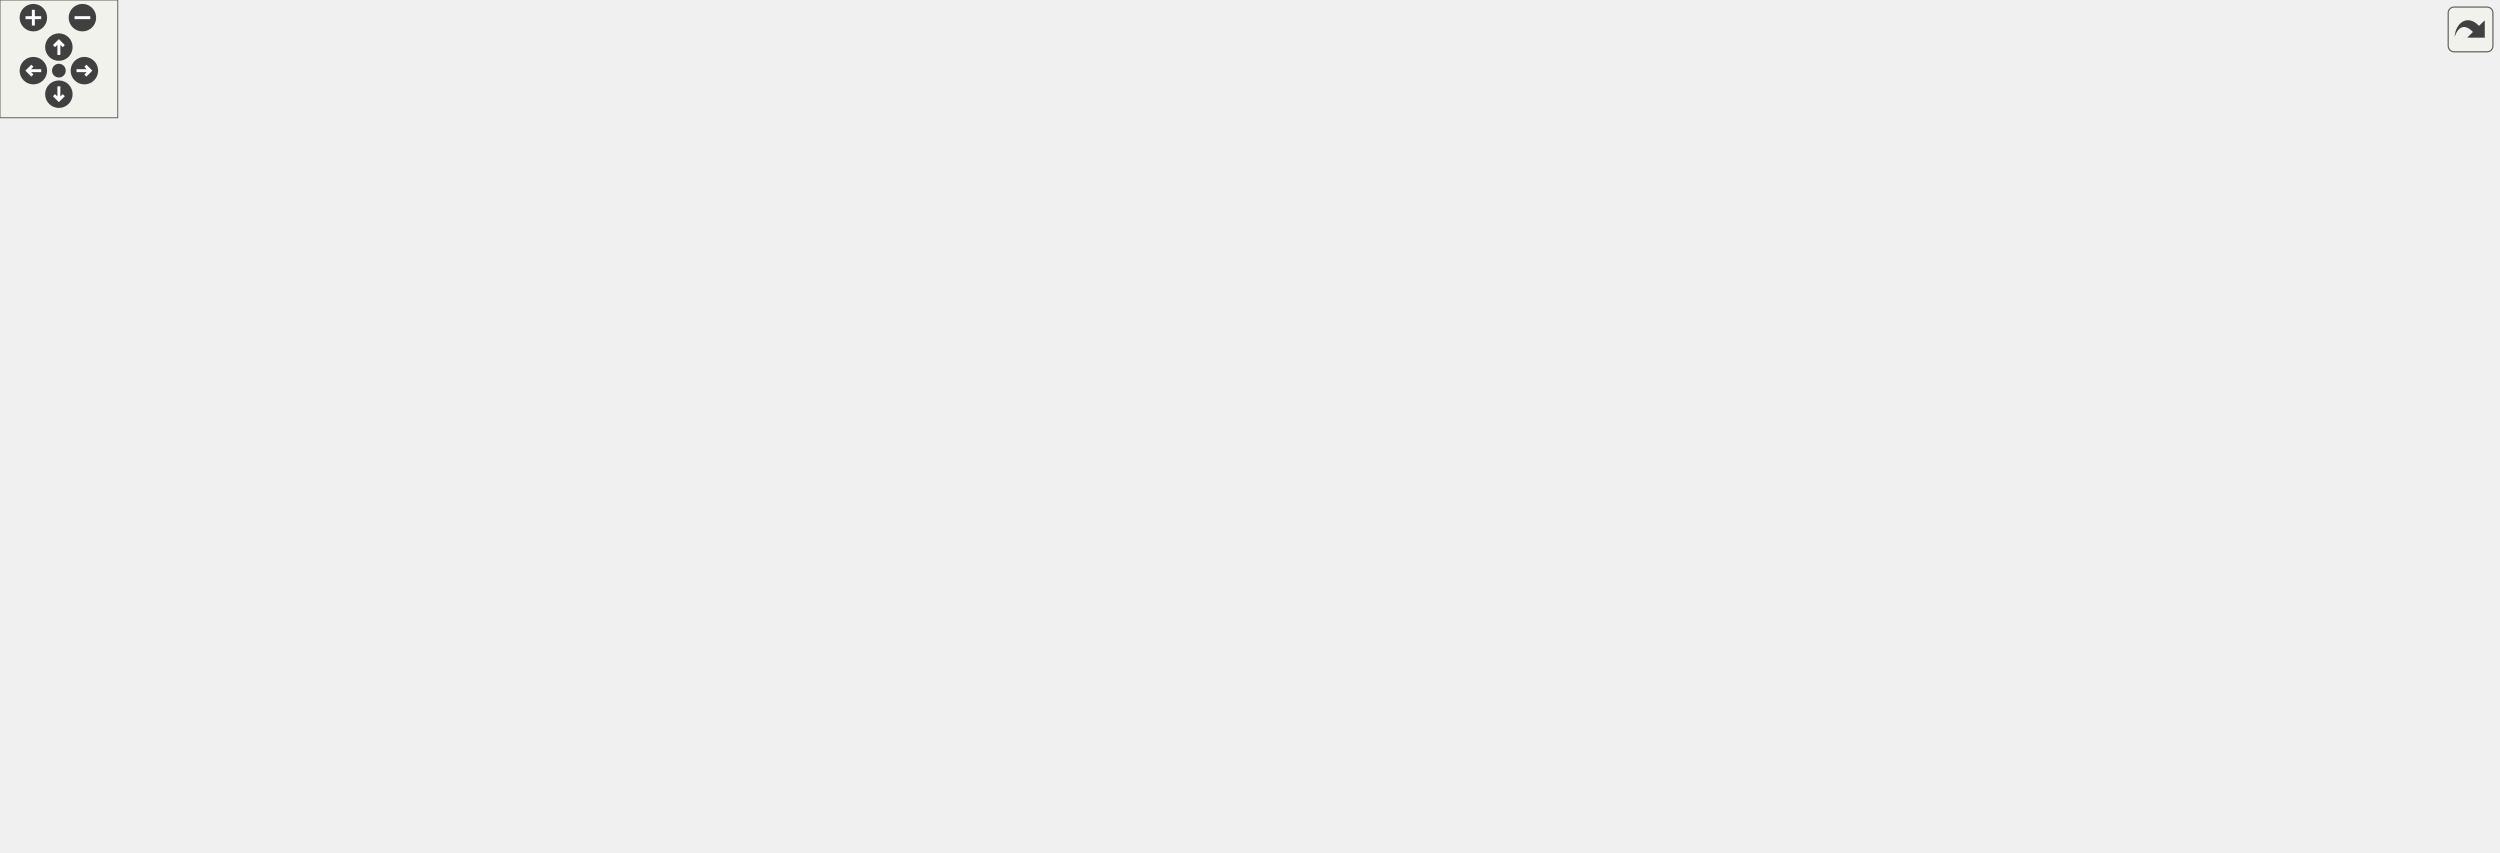
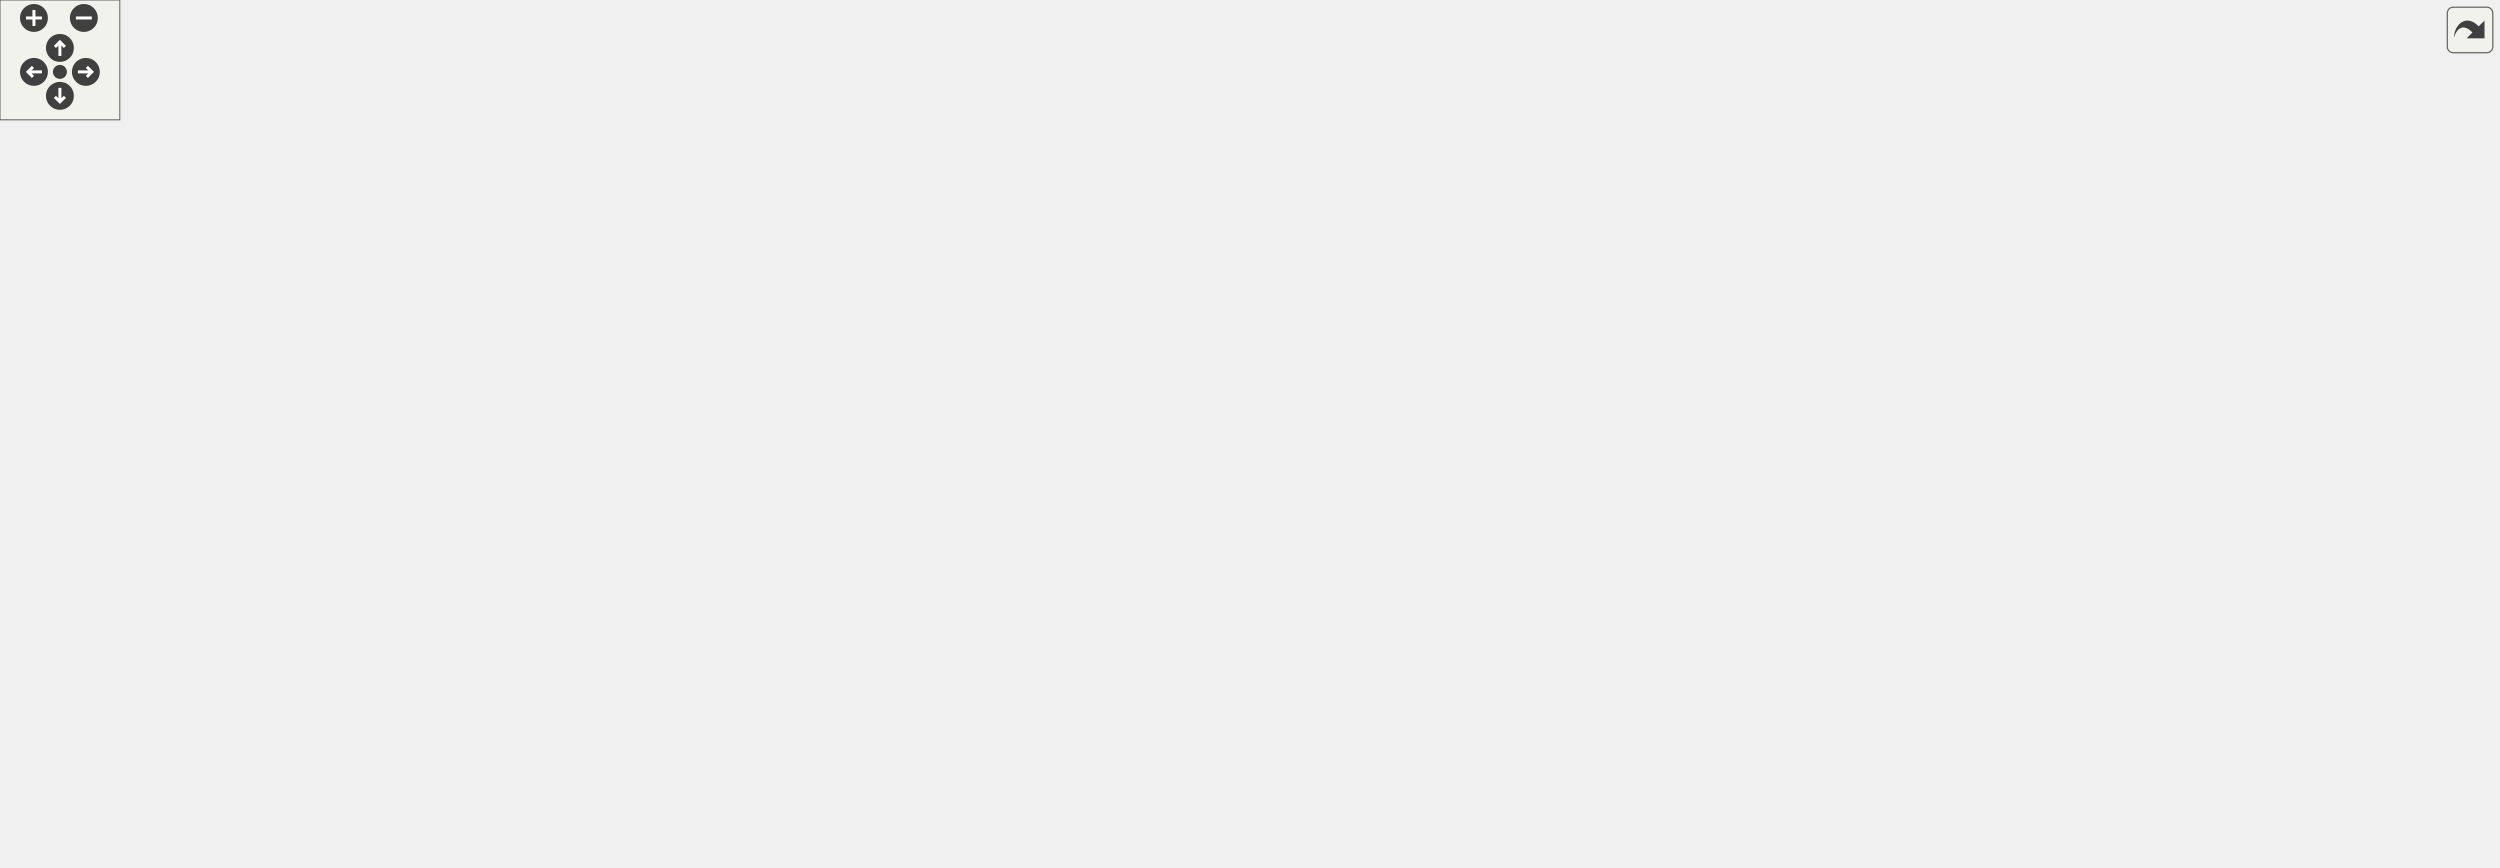
<svg xmlns="http://www.w3.org/2000/svg" xmlns:xlink="http://www.w3.org/1999/xlink" id="main" version="1.1" xml:space="preserve">
  <style type="text/css">
.edge:hover path { stroke: red; }
.edge:hover polygon { stroke: red; fill: red; }
</style>
  <defs>
    <circle id="rim" cx="0" cy="0" r="7" />
    <circle id="rim2" cx="0" cy="0" r="3.5" />
    <g id="zoomPlus">
      <use xlink:href="#rim" fill="#404040">
        <set attributeName="fill" to="#808080" begin="zoomplus.mouseover" end="zoomplus.mouseout" />
      </use>
      <path d="M-4,0h8M0,-4v8" fill="none" stroke="white" stroke-width="1.5" pointer-events="none" />
    </g>
    <g id="zoomMin">
      <use xlink:href="#rim" fill="#404040">
        <set attributeName="fill" to="#808080" begin="zoomminus.mouseover" end="zoomminus.mouseout" />
      </use>
      <path d="M-4,0h8" fill="none" stroke="white" stroke-width="1.5" pointer-events="none" />
    </g>
    <g id="dirArrow">
      <path fill="none" stroke="white" stroke-width="1.5" d="M0,-3.0v7 M-2.5,-0.5L0,-3.0L2.5,-0.5" />
    </g>
    <g id="resetDef">
      <use xlink:href="#rim2" fill="#404040">
        <set attributeName="fill" to="#808080" begin="reset.mouseover" end="reset.mouseout" />
      </use>
    </g>
  </defs>
  <svg id="graph" class="graph">
    <g id="viewport">
      <g id="node1" class="node">
        <g id="a_node1">
          <a xlink:title="Calculates the actual normalized fill amount for the image.">
-             <polygon fill="#bfbfbf" stroke="black" points="1150,-172 1150,-202 1273,-202 1273,-172 1150,-172" />
-             <text text-anchor="start" x="1158" y="-190" font-family="Helvetica,sans-Serif" font-size="10.00">UIController.CalculateFill</text>
-             <text text-anchor="middle" x="1211.5" y="-179" font-family="Helvetica,sans-Serif" font-size="10.00">Amount</text>
+             <polygon fill="#bfbfbf" stroke="black" points="1128,-177 1128,-207 1251,-207 1251,-177 1128,-177" />
+             <text text-anchor="start" x="1136" y="-195" font-family="Helvetica,sans-Serif" font-size="10.00">UIController.CalculateFill</text>
+             <text text-anchor="middle" x="1189.5" y="-184" font-family="Helvetica,sans-Serif" font-size="10.00">Amount</text>
          </a>
        </g>
      </g>
      <g id="node2" class="node">
        <g id="a_node2">
          <a xlink:href="class_structure_u_i_controller.html#a440b6978d77790330878b47582fe43dc" target="_top" xlink:title="Updates the current HP of the entity.">
-             <polygon fill="none" stroke="black" points="974,-311 974,-341 1114,-341 1114,-311 974,-311" />
-             <text text-anchor="start" x="982" y="-329" font-family="Helvetica,sans-Serif" font-size="10.00">StructureUIController.Update</text>
-             <text text-anchor="middle" x="1044" y="-318" font-family="Helvetica,sans-Serif" font-size="10.00">CurrentHP</text>
+             <polygon fill="none" stroke="black" points="952,-311 952,-341 1092,-341 1092,-311 952,-311" />
+             <text text-anchor="start" x="960" y="-329" font-family="Helvetica,sans-Serif" font-size="10.00">StructureUIController.Update</text>
+             <text text-anchor="middle" x="1022" y="-318" font-family="Helvetica,sans-Serif" font-size="10.00">CurrentHP</text>
          </a>
        </g>
      </g>
      <g id="edge1" class="edge">
-         <path fill="none" stroke="midnightblue" d="M1193.95,-210.3C1176.3,-233.84 1146.45,-270.06 1114,-294 1105.07,-300.58 1094.58,-306.29 1084.5,-310.99" />
-         <polygon fill="midnightblue" stroke="midnightblue" points="1196.77,-212.38 1199.89,-202.25 1191.14,-208.22 1196.77,-212.38" />
+         <path fill="none" stroke="midnightblue" d="M1171.8,-215.4C1154.18,-238.68 1124.51,-274.15 1092,-297 1084.35,-302.38 1075.54,-307.03 1066.83,-310.93" />
+         <polygon fill="midnightblue" stroke="midnightblue" points="1174.8,-217.24 1177.95,-207.12 1169.17,-213.06 1174.8,-217.24" />
      </g>
      <g id="node5" class="node">
        <g id="a_node5">
          <a xlink:href="class_minion_u_i_controller.html#a9042cfa3430e60cf37cf0e0797692742" target="_top" xlink:title="Updates the current HP of the entity.">
-             <polygon fill="none" stroke="black" points="979.5,-254 979.5,-284 1108.5,-284 1108.5,-254 979.5,-254" />
-             <text text-anchor="start" x="987.5" y="-272" font-family="Helvetica,sans-Serif" font-size="10.00">MinionUIController.Update</text>
-             <text text-anchor="middle" x="1044" y="-261" font-family="Helvetica,sans-Serif" font-size="10.00">CurrentHP</text>
+             <polygon fill="none" stroke="black" points="957.5,-257 957.5,-287 1086.5,-287 1086.5,-257 957.5,-257" />
+             <text text-anchor="start" x="965.5" y="-275" font-family="Helvetica,sans-Serif" font-size="10.00">MinionUIController.Update</text>
+             <text text-anchor="middle" x="1022" y="-264" font-family="Helvetica,sans-Serif" font-size="10.00">CurrentHP</text>
          </a>
        </g>
      </g>
      <g id="edge4" class="edge">
-         <path fill="none" stroke="midnightblue" d="M1173.03,-206.9C1155.24,-216.22 1133.62,-227.37 1114,-237 1102.38,-242.7 1089.55,-248.73 1078.13,-253.99" />
-         <polygon fill="midnightblue" stroke="midnightblue" points="1174.73,-209.96 1181.95,-202.21 1171.47,-203.76 1174.73,-209.96" />
+         <path fill="none" stroke="midnightblue" d="M1151.52,-211.91C1133.68,-221.32 1111.88,-232.54 1092,-242 1081.38,-247.05 1069.7,-252.26 1059.02,-256.89" />
+         <polygon fill="midnightblue" stroke="midnightblue" points="1153.27,-214.94 1160.46,-207.17 1149.99,-208.76 1153.27,-214.94" />
      </g>
      <g id="node7" class="node">
        <g id="a_node7">
          <a xlink:href="class_player_u_i_controller.html#aca577b724c1f3f2ed54ad1165a7842c2" target="_top" xlink:title="Sets the current HP value to the Image.">
-             <polygon fill="none" stroke="black" points="980,-197 980,-227 1108,-227 1108,-197 980,-197" />
-             <text text-anchor="start" x="988" y="-215" font-family="Helvetica,sans-Serif" font-size="10.00">PlayerUIController.Update</text>
-             <text text-anchor="middle" x="1044" y="-204" font-family="Helvetica,sans-Serif" font-size="10.00">CurrentHP</text>
+             <polygon fill="none" stroke="black" points="958,-202 958,-232 1086,-232 1086,-202 958,-202" />
+             <text text-anchor="start" x="966" y="-220" font-family="Helvetica,sans-Serif" font-size="10.00">PlayerUIController.Update</text>
+             <text text-anchor="middle" x="1022" y="-209" font-family="Helvetica,sans-Serif" font-size="10.00">CurrentHP</text>
          </a>
        </g>
      </g>
      <g id="edge6" class="edge">
-         <path fill="none" stroke="midnightblue" d="M1139.83,-197.67C1129.31,-199.26 1118.53,-200.89 1108.18,-202.46" />
-         <polygon fill="midnightblue" stroke="midnightblue" points="1140.45,-201.12 1149.81,-196.17 1139.4,-194.2 1140.45,-201.12" />
-       </g>
-       <g id="node14" class="node">
-         <g id="a_node14">
+         <path fill="none" stroke="midnightblue" d="M1117.83,-202.67C1107.31,-204.26 1096.53,-205.89 1086.18,-207.46" />
+         <polygon fill="midnightblue" stroke="midnightblue" points="1118.45,-206.12 1127.81,-201.17 1117.4,-199.2 1118.45,-206.12" />
+       </g>
+       <g id="node13" class="node">
+         <g id="a_node13">
          <a xlink:href="class_player_u_i_controller.html#adadd54ec10a1236aa7c08022d27fa068" target="_top" xlink:title="Sets the current level and xp to the Image.">
-             <polygon fill="none" stroke="black" points="980,-148 980,-178 1108,-178 1108,-148 980,-148" />
-             <text text-anchor="start" x="988" y="-166" font-family="Helvetica,sans-Serif" font-size="10.00">PlayerUIController.Update</text>
-             <text text-anchor="middle" x="1044" y="-155" font-family="Helvetica,sans-Serif" font-size="10.00">CurrentLevel</text>
-           </a>
-         </g>
-       </g>
-       <g id="edge14" class="edge">
-         <path fill="none" stroke="midnightblue" d="M1139.83,-176.75C1129.31,-175.23 1118.53,-173.66 1108.18,-172.16" />
-         <polygon fill="midnightblue" stroke="midnightblue" points="1139.41,-180.23 1149.81,-178.2 1140.42,-173.3 1139.41,-180.23" />
-       </g>
-       <g id="node24" class="node">
-         <g id="a_node24">
+             <polygon fill="none" stroke="black" points="958,-104 958,-134 1086,-134 1086,-104 958,-104" />
+             <text text-anchor="start" x="966" y="-122" font-family="Helvetica,sans-Serif" font-size="10.00">PlayerUIController.Update</text>
+             <text text-anchor="middle" x="1022" y="-111" font-family="Helvetica,sans-Serif" font-size="10.00">CurrentLevel</text>
+           </a>
+         </g>
+       </g>
+       <g id="edge12" class="edge">
+         <path fill="none" stroke="midnightblue" d="M1151.3,-172.26C1133.57,-163.17 1111.92,-152.53 1092,-144 1084.04,-140.59 1075.43,-137.23 1067.1,-134.13" />
+         <polygon fill="midnightblue" stroke="midnightblue" points="1149.7,-175.37 1160.19,-176.85 1152.91,-169.15 1149.7,-175.37" />
+       </g>
+       <g id="node23" class="node">
+         <g id="a_node23">
          <a xlink:href="class_player_u_i_controller.html#ac7bf7455ce00b144f6a1678e524819b2" target="_top" xlink:title="Sets the current MP value to the Image.">
-             <polygon fill="none" stroke="black" points="980,-38 980,-68 1108,-68 1108,-38 980,-38" />
-             <text text-anchor="start" x="988" y="-56" font-family="Helvetica,sans-Serif" font-size="10.00">PlayerUIController.Update</text>
-             <text text-anchor="middle" x="1044" y="-45" font-family="Helvetica,sans-Serif" font-size="10.00">CurrentMana</text>
-           </a>
-         </g>
-       </g>
-       <g id="edge25" class="edge">
-         <path fill="none" stroke="midnightblue" d="M1192.79,-164.12C1174.78,-141.99 1145.17,-108.59 1114,-86 1104.54,-79.14 1093.43,-73.1 1082.92,-68.12" />
-         <polygon fill="midnightblue" stroke="midnightblue" points="1190.12,-166.38 1199.1,-172 1195.58,-162.01 1190.12,-166.38" />
-       </g>
-       <g id="node27" class="node">
-         <g id="a_node27">
+             <polygon fill="none" stroke="black" points="958,-44 958,-74 1086,-74 1086,-44 958,-44" />
+             <text text-anchor="start" x="966" y="-62" font-family="Helvetica,sans-Serif" font-size="10.00">PlayerUIController.Update</text>
+             <text text-anchor="middle" x="1022" y="-51" font-family="Helvetica,sans-Serif" font-size="10.00">CurrentMana</text>
+           </a>
+         </g>
+       </g>
+       <g id="edge23" class="edge">
+         <path fill="none" stroke="midnightblue" d="M1169.69,-168.99C1151.42,-147.67 1122.12,-116.02 1092,-94 1081.59,-86.39 1069.28,-79.57 1057.97,-74.01" />
+         <polygon fill="midnightblue" stroke="midnightblue" points="1167.23,-171.5 1176.35,-176.89 1172.58,-166.99 1167.23,-171.5" />
+       </g>
+       <g id="node26" class="node">
+         <g id="a_node26">
          <a xlink:href="class_player_u_i_controller.html#aacc9f1b78d9e1adab16f8fc2ec246dfb" target="_top" xlink:title=" ">
-             <polygon fill="none" stroke="black" points="980,-95 980,-125 1108,-125 1108,-95 980,-95" />
-             <text text-anchor="start" x="988" y="-113" font-family="Helvetica,sans-Serif" font-size="10.00">PlayerUIController.Update</text>
-             <text text-anchor="middle" x="1044" y="-102" font-family="Helvetica,sans-Serif" font-size="10.00">MaxHP</text>
-           </a>
-         </g>
-       </g>
-       <g id="edge29" class="edge">
-         <path fill="none" stroke="midnightblue" d="M1171.83,-167.06C1154.3,-158.21 1133.23,-147.81 1114,-139 1103.72,-134.29 1092.46,-129.43 1082.07,-125.07" />
-         <polygon fill="midnightblue" stroke="midnightblue" points="1170.67,-170.4 1181.17,-171.8 1173.84,-164.16 1170.67,-170.4" />
+             <polygon fill="none" stroke="black" points="958,-153 958,-183 1086,-183 1086,-153 958,-153" />
+             <text text-anchor="start" x="966" y="-171" font-family="Helvetica,sans-Serif" font-size="10.00">PlayerUIController.Update</text>
+             <text text-anchor="middle" x="1022" y="-160" font-family="Helvetica,sans-Serif" font-size="10.00">MaxHP</text>
+           </a>
+         </g>
+       </g>
+       <g id="edge27" class="edge">
+         <path fill="none" stroke="midnightblue" d="M1117.83,-181.75C1107.31,-180.23 1096.53,-178.66 1086.18,-177.16" />
+         <polygon fill="midnightblue" stroke="midnightblue" points="1117.41,-185.23 1127.81,-183.2 1118.42,-178.3 1117.41,-185.23" />
      </g>
      <g id="node3" class="node">
        <g id="a_node3">
          <a xlink:href="class_nexus_stats.html#ae804a5fa576e7252285f85ff03aa0615" target="_top" xlink:title=" ">
-             <polygon fill="none" stroke="black" points="791.5,-354.5 791.5,-373.5 937.5,-373.5 937.5,-354.5 791.5,-354.5" />
-             <text text-anchor="middle" x="864.5" y="-361.5" font-family="Helvetica,sans-Serif" font-size="10.00">NexusStats.DealDamageRPC</text>
+             <polygon fill="none" stroke="black" points="769.5,-354.5 769.5,-373.5 915.5,-373.5 915.5,-354.5 769.5,-354.5" />
+             <text text-anchor="middle" x="842.5" y="-361.5" font-family="Helvetica,sans-Serif" font-size="10.00">NexusStats.DealDamageRPC</text>
          </a>
        </g>
      </g>
      <g id="edge2" class="edge">
-         <path fill="none" stroke="midnightblue" d="M963.94,-342.93C945.39,-346.9 926.27,-350.99 909.88,-354.5" />
-         <polygon fill="midnightblue" stroke="midnightblue" points="964.82,-346.32 973.87,-340.8 963.35,-339.47 964.82,-346.32" />
+         <path fill="none" stroke="midnightblue" d="M941.94,-342.93C923.39,-346.9 904.27,-350.99 887.88,-354.5" />
+         <polygon fill="midnightblue" stroke="midnightblue" points="942.82,-346.32 951.87,-340.8 941.35,-339.47 942.82,-346.32" />
      </g>
      <g id="node4" class="node">
        <g id="a_node4">
          <a xlink:href="class_turret_stats.html#a503110135edcf63f735168caec63debd" target="_top" xlink:title=" ">
-             <polygon fill="none" stroke="black" points="793,-316.5 793,-335.5 936,-335.5 936,-316.5 793,-316.5" />
-             <text text-anchor="middle" x="864.5" y="-323.5" font-family="Helvetica,sans-Serif" font-size="10.00">TurretStats.DealDamageRPC</text>
+             <polygon fill="none" stroke="black" points="771,-316.5 771,-335.5 914,-335.5 914,-316.5 771,-316.5" />
+             <text text-anchor="middle" x="842.5" y="-323.5" font-family="Helvetica,sans-Serif" font-size="10.00">TurretStats.DealDamageRPC</text>
          </a>
        </g>
      </g>
      <g id="edge3" class="edge">
-         <path fill="none" stroke="midnightblue" d="M963.63,-326C954.49,-326 945.21,-326 936.2,-326" />
-         <polygon fill="midnightblue" stroke="midnightblue" points="963.87,-329.5 973.87,-326 963.87,-322.5 963.87,-329.5" />
+         <path fill="none" stroke="midnightblue" d="M941.63,-326C932.49,-326 923.21,-326 914.2,-326" />
+         <polygon fill="midnightblue" stroke="midnightblue" points="941.87,-329.5 951.87,-326 941.87,-322.5 941.87,-329.5" />
      </g>
      <g id="node6" class="node">
        <g id="a_node6">
          <a xlink:href="class_minion_stats.html#ad1a8cab09c44cd06629a2dbe924c83ff" target="_top" xlink:title=" ">
-             <polygon fill="none" stroke="black" points="791,-278.5 791,-297.5 938,-297.5 938,-278.5 791,-278.5" />
-             <text text-anchor="middle" x="864.5" y="-285.5" font-family="Helvetica,sans-Serif" font-size="10.00">MinionStats.DealDamageRPC</text>
+             <polygon fill="none" stroke="black" points="769,-278.5 769,-297.5 916,-297.5 916,-278.5 769,-278.5" />
+             <text text-anchor="middle" x="842.5" y="-285.5" font-family="Helvetica,sans-Serif" font-size="10.00">MinionStats.DealDamageRPC</text>
          </a>
        </g>
      </g>
      <g id="edge5" class="edge">
-         <path fill="none" stroke="midnightblue" d="M969.29,-276.89C959.04,-277.99 948.53,-279.11 938.3,-280.21" />
-         <polygon fill="midnightblue" stroke="midnightblue" points="969.85,-280.35 979.42,-275.81 969.1,-273.39 969.85,-280.35" />
+         <path fill="none" stroke="midnightblue" d="M947.29,-278.64C937.04,-279.57 926.53,-280.52 916.3,-281.44" />
+         <polygon fill="midnightblue" stroke="midnightblue" points="947.77,-282.11 957.42,-277.73 947.15,-275.14 947.77,-282.11" />
      </g>
      <g id="node8" class="node">
        <g id="a_node8">
          <a xlink:href="class_player_stats.html#a6542a649dfb0cccc9fe329c83024e3ed" target="_top" xlink:title=" ">
-             <polygon fill="none" stroke="black" points="281,-221.5 281,-240.5 427,-240.5 427,-221.5 281,-221.5" />
-             <text text-anchor="middle" x="354" y="-228.5" font-family="Helvetica,sans-Serif" font-size="10.00">PlayerStats.DealDamageRPC</text>
+             <polygon fill="none" stroke="black" points="769.5,-240.5 769.5,-259.5 915.5,-259.5 915.5,-240.5 769.5,-240.5" />
+             <text text-anchor="middle" x="842.5" y="-247.5" font-family="Helvetica,sans-Serif" font-size="10.00">PlayerStats.DealDamageRPC</text>
          </a>
        </g>
      </g>
      <g id="edge7" class="edge">
-         <path fill="none" stroke="midnightblue" d="M969.84,-226.97C959.2,-228.64 948.35,-230.07 938,-231 754.78,-247.44 537.86,-240.54 427.44,-235.15" />
-         <polygon fill="midnightblue" stroke="midnightblue" points="970.65,-230.38 979.95,-225.3 969.52,-223.47 970.65,-230.38" />
+         <path fill="none" stroke="midnightblue" d="M948.07,-230.56C930.15,-233.89 911.34,-237.39 894.69,-240.48" />
+         <polygon fill="midnightblue" stroke="midnightblue" points="948.73,-234 957.92,-228.73 947.45,-227.11 948.73,-234" />
      </g>
      <g id="node9" class="node">
        <g id="a_node9">
          <a xlink:href="class_player_stats.html#a07cb6a60391d769fea03f1bc3b6927c6" target="_top" xlink:title=" ">
-             <polygon fill="none" stroke="black" points="809.5,-202.5 809.5,-221.5 919.5,-221.5 919.5,-202.5 809.5,-202.5" />
-             <text text-anchor="middle" x="864.5" y="-209.5" font-family="Helvetica,sans-Serif" font-size="10.00">PlayerStats.HealRPC</text>
+             <polygon fill="none" stroke="black" points="787.5,-202.5 787.5,-221.5 897.5,-221.5 897.5,-202.5 787.5,-202.5" />
+             <text text-anchor="middle" x="842.5" y="-209.5" font-family="Helvetica,sans-Serif" font-size="10.00">PlayerStats.HealRPC</text>
          </a>
        </g>
      </g>
      <g id="edge8" class="edge">
-         <path fill="none" stroke="midnightblue" d="M969.61,-212C952.85,-212 935.33,-212 919.56,-212" />
-         <polygon fill="midnightblue" stroke="midnightblue" points="969.92,-215.5 979.92,-212 969.92,-208.5 969.92,-215.5" />
-       </g>
-       <g id="node12" class="node">
-         <g id="a_node12">
+         <path fill="none" stroke="midnightblue" d="M947.61,-214.93C930.85,-214.46 913.33,-213.97 897.56,-213.52" />
+         <polygon fill="midnightblue" stroke="midnightblue" points="947.83,-218.44 957.92,-215.22 948.02,-211.44 947.83,-218.44" />
+       </g>
+       <g id="node11" class="node">
+         <g id="a_node11">
          <a xlink:href="class_player_stats.html#a75c908d1b8c5eb0b414db7ab99ceab9e" target="_top" xlink:title="Called whenever the player levels up.">
-             <polygon fill="none" stroke="black" points="812.5,-126.5 812.5,-145.5 916.5,-145.5 916.5,-126.5 812.5,-126.5" />
-             <text text-anchor="middle" x="864.5" y="-133.5" font-family="Helvetica,sans-Serif" font-size="10.00">PlayerStats.LevelUp</text>
-           </a>
-         </g>
-       </g>
-       <g id="edge12" class="edge">
-         <path fill="none" stroke="midnightblue" d="M987.8,-193.42C983.11,-191.66 978.46,-189.84 974,-188 941.75,-174.71 905.4,-156.63 884.03,-145.67" />
-         <polygon fill="midnightblue" stroke="midnightblue" points="986.85,-196.8 997.45,-196.97 989.27,-190.23 986.85,-196.8" />
+             <polygon fill="none" stroke="black" points="790.5,-114.5 790.5,-133.5 894.5,-133.5 894.5,-114.5 790.5,-114.5" />
+             <text text-anchor="middle" x="842.5" y="-121.5" font-family="Helvetica,sans-Serif" font-size="10.00">PlayerStats.LevelUp</text>
+           </a>
+         </g>
+       </g>
+       <g id="edge10" class="edge">
+         <path fill="none" stroke="midnightblue" d="M957.83,-196.91C955.82,-195.68 953.87,-194.38 952,-193 930.26,-176.95 938.26,-159.33 916,-144 909.55,-139.56 902.14,-136.1 894.57,-133.4" />
+         <polygon fill="midnightblue" stroke="midnightblue" points="956.54,-200.19 967,-201.87 959.87,-194.04 956.54,-200.19" />
      </g>
      <g id="node10" class="node">
        <g id="a_node10">
          <a xlink:href="class_player_stats.html#a27fb46ca044608f34db45eb95ac16b4c" target="_top" xlink:title=" ">
-             <polygon fill="none" stroke="black" points="634.5,-202.5 634.5,-221.5 744.5,-221.5 744.5,-202.5 634.5,-202.5" />
-             <text text-anchor="middle" x="689.5" y="-209.5" font-family="Helvetica,sans-Serif" font-size="10.00">PlayerStats.Respawn</text>
+             <polygon fill="none" stroke="black" points="612.5,-202.5 612.5,-221.5 722.5,-221.5 722.5,-202.5 612.5,-202.5" />
+             <text text-anchor="middle" x="667.5" y="-209.5" font-family="Helvetica,sans-Serif" font-size="10.00">PlayerStats.Respawn</text>
          </a>
        </g>
      </g>
      <g id="edge9" class="edge">
-         <path fill="none" stroke="midnightblue" d="M799.14,-212C781.18,-212 761.87,-212 744.57,-212" />
-         <polygon fill="midnightblue" stroke="midnightblue" points="799.24,-215.5 809.24,-212 799.24,-208.5 799.24,-215.5" />
-       </g>
-       <g id="node11" class="node">
-         <g id="a_node11">
-           <a xlink:href="class_player_stats.html#a5caca2bd8f676341a2b269aea8a0f1ff" target="_top" xlink:title="Function that implements what is done when this entity dies.">
-             <polygon fill="none" stroke="black" points="483,-202.5 483,-221.5 568,-221.5 568,-202.5 483,-202.5" />
-             <text text-anchor="middle" x="525.5" y="-209.5" font-family="Helvetica,sans-Serif" font-size="10.00">PlayerStats.Die</text>
-           </a>
-         </g>
-       </g>
-       <g id="edge10" class="edge">
-         <path fill="none" stroke="midnightblue" d="M624.1,-212C605.28,-212 585.21,-212 568.2,-212" />
-         <polygon fill="midnightblue" stroke="midnightblue" points="624.11,-215.5 634.11,-212 624.11,-208.5 624.11,-215.5" />
+         <path fill="none" stroke="midnightblue" d="M777.14,-212C759.18,-212 739.87,-212 722.57,-212" />
+         <polygon fill="midnightblue" stroke="midnightblue" points="777.24,-215.5 787.24,-212 777.24,-208.5 777.24,-215.5" />
+       </g>
+       <g id="node12" class="node">
+         <g id="a_node12">
+           <a xlink:href="class_player_stats.html#a2515cde362ce22291cde0073d23e2d9c" target="_top" xlink:title="Add some XP amount.">
+             <polygon fill="none" stroke="black" points="617.5,-95.5 617.5,-114.5 717.5,-114.5 717.5,-95.5 617.5,-95.5" />
+             <text text-anchor="middle" x="667.5" y="-102.5" font-family="Helvetica,sans-Serif" font-size="10.00">PlayerStats.AddXP</text>
+           </a>
+         </g>
      </g>
      <g id="edge11" class="edge">
-         <path fill="none" stroke="midnightblue" d="M472.46,-217.83C458.14,-219.44 442.34,-221.21 427.1,-222.92" />
-         <polygon fill="midnightblue" stroke="midnightblue" points="473.05,-221.29 482.6,-216.7 472.27,-214.33 473.05,-221.29" />
-       </g>
-       <g id="node13" class="node">
-         <g id="a_node13">
-           <a xlink:href="class_player_stats.html#a2515cde362ce22291cde0073d23e2d9c" target="_top" xlink:title="Add some XP amount.">
-             <polygon fill="none" stroke="black" points="639.5,-145.5 639.5,-164.5 739.5,-164.5 739.5,-145.5 639.5,-145.5" />
-             <text text-anchor="middle" x="689.5" y="-152.5" font-family="Helvetica,sans-Serif" font-size="10.00">PlayerStats.AddXP</text>
-           </a>
-         </g>
+         <path fill="none" stroke="midnightblue" d="M779.91,-117.24C759.48,-114.99 737.03,-112.53 717.66,-110.4" />
+         <polygon fill="midnightblue" stroke="midnightblue" points="779.74,-120.74 790.06,-118.35 780.5,-113.78 779.74,-120.74" />
      </g>
      <g id="edge13" class="edge">
-         <path fill="none" stroke="midnightblue" d="M801.91,-142.76C781.48,-145.01 759.03,-147.47 739.66,-149.6" />
-         <polygon fill="midnightblue" stroke="midnightblue" points="802.5,-146.22 812.06,-141.65 801.74,-139.26 802.5,-146.22" />
-       </g>
-       <g id="edge15" class="edge">
-         <path fill="none" stroke="midnightblue" d="M969.62,-161.33C900.65,-159.77 799.35,-157.47 739.63,-156.12" />
-         <polygon fill="midnightblue" stroke="midnightblue" points="969.9,-164.84 979.98,-161.57 970.06,-157.84 969.9,-164.84" />
+         <path fill="none" stroke="midnightblue" d="M947.74,-107.97C937.11,-106.74 926.29,-105.68 916,-105 847.4,-100.45 767.87,-101.59 717.87,-103.08" />
+         <polygon fill="midnightblue" stroke="midnightblue" points="947.49,-111.47 957.84,-109.2 948.33,-104.52 947.49,-111.47" />
+       </g>
+       <g id="node14" class="node">
+         <g id="a_node14">
+           <a xlink:href="class_player_u_i_controller.html#aa5b61a93967fa5ce39bfd950a9e9d584" target="_top" xlink:title="Initializes all the values into the Image and Text.">
+             <polygon fill="none" stroke="black" points="776,-153 776,-183 909,-183 909,-153 776,-153" />
+             <text text-anchor="start" x="784" y="-171" font-family="Helvetica,sans-Serif" font-size="10.00">PlayerUIController.Initialize</text>
+             <text text-anchor="middle" x="842.5" y="-160" font-family="Helvetica,sans-Serif" font-size="10.00">Values</text>
+           </a>
+         </g>
+       </g>
+       <g id="edge14" class="edge">
+         <path fill="none" stroke="midnightblue" d="M956.44,-136.82C937.28,-142.11 916.48,-147.85 898.02,-152.95" />
+         <polygon fill="midnightblue" stroke="midnightblue" points="957.59,-140.14 966.3,-134.1 955.72,-133.39 957.59,-140.14" />
      </g>
      <g id="node15" class="node">
        <g id="a_node15">
-           <a xlink:href="class_player_u_i_controller.html#aa5b61a93967fa5ce39bfd950a9e9d584" target="_top" xlink:title="Initializes all the values into the Image and Text.">
-             <polygon fill="none" stroke="black" points="798,-77 798,-107 931,-107 931,-77 798,-77" />
-             <text text-anchor="start" x="806" y="-95" font-family="Helvetica,sans-Serif" font-size="10.00">PlayerUIController.Initialize</text>
-             <text text-anchor="middle" x="864.5" y="-84" font-family="Helvetica,sans-Serif" font-size="10.00">Values</text>
-           </a>
-         </g>
-       </g>
-       <g id="edge16" class="edge">
-         <path fill="none" stroke="midnightblue" d="M994.93,-144.06C987.88,-141.11 980.72,-138.04 974,-135 957.7,-127.63 954.49,-123.93 938,-117 929.78,-113.54 920.89,-110.18 912.25,-107.11" />
-         <polygon fill="midnightblue" stroke="midnightblue" points="993.87,-147.41 1004.45,-147.98 996.54,-140.93 993.87,-147.41" />
+           <a xlink:href="class_player_u_i_controller.html#ab6ed746dec17fdf763bc4ec1d713db7f" target="_top" xlink:title="Initializes all the values and colors for this Player.">
+             <polygon fill="none" stroke="black" points="602,-158.5 602,-177.5 733,-177.5 733,-158.5 602,-158.5" />
+             <text text-anchor="middle" x="667.5" y="-165.5" font-family="Helvetica,sans-Serif" font-size="10.00">PlayerUIController.Initalize</text>
+           </a>
+         </g>
+       </g>
+       <g id="edge15" class="edge">
+         <path fill="none" stroke="midnightblue" d="M765.36,-168C754.59,-168 743.6,-168 733.07,-168" />
+         <polygon fill="midnightblue" stroke="midnightblue" points="765.6,-171.5 775.6,-168 765.6,-164.5 765.6,-171.5" />
      </g>
      <g id="node16" class="node">
        <g id="a_node16">
-           <a xlink:href="class_player_u_i_controller.html#ab6ed746dec17fdf763bc4ec1d713db7f" target="_top" xlink:title="Initializes all the values and colors for this Player.">
-             <polygon fill="none" stroke="black" points="624,-82.5 624,-101.5 755,-101.5 755,-82.5 624,-82.5" />
-             <text text-anchor="middle" x="689.5" y="-89.5" font-family="Helvetica,sans-Serif" font-size="10.00">PlayerUIController.Initalize</text>
-           </a>
-         </g>
-       </g>
-       <g id="edge17" class="edge">
-         <path fill="none" stroke="midnightblue" d="M787.36,-92C776.59,-92 765.6,-92 755.07,-92" />
-         <polygon fill="midnightblue" stroke="midnightblue" points="787.6,-95.5 797.6,-92 787.6,-88.5 787.6,-95.5" />
+           <a xlink:href="class_mannequin_stats.html#a37606eeeec31415945d8e152af0f7e15" target="_top" xlink:title=" ">
+             <polygon fill="none" stroke="black" points="441,-177.5 441,-196.5 566,-196.5 566,-177.5 441,-177.5" />
+             <text text-anchor="middle" x="503.5" y="-184.5" font-family="Helvetica,sans-Serif" font-size="10.00">MannequinStats.Initialize</text>
+           </a>
+         </g>
+       </g>
+       <g id="edge16" class="edge">
+         <path fill="none" stroke="midnightblue" d="M591.58,-176.79C583.03,-177.79 574.4,-178.8 566.05,-179.78" />
+         <polygon fill="midnightblue" stroke="midnightblue" points="592.02,-180.26 601.54,-175.62 591.2,-173.31 592.02,-180.26" />
+       </g>
+       <g id="node18" class="node">
+         <g id="a_node18">
+           <a xlink:href="class_player_stats.html#a5e274804959d13db76f140e8efcf9411" target="_top" xlink:title="Initialize the actual Stats of the Player.">
+             <polygon fill="none" stroke="black" points="450.5,-139.5 450.5,-158.5 556.5,-158.5 556.5,-139.5 450.5,-139.5" />
+             <text text-anchor="middle" x="503.5" y="-146.5" font-family="Helvetica,sans-Serif" font-size="10.00">PlayerStats.Initialize</text>
+           </a>
+         </g>
+       </g>
+       <g id="edge18" class="edge">
+         <path fill="none" stroke="midnightblue" d="M591.28,-159.18C579.52,-157.8 567.6,-156.4 556.52,-155.1" />
+         <polygon fill="midnightblue" stroke="midnightblue" points="591.2,-162.69 601.54,-160.38 592.02,-155.74 591.2,-162.69" />
      </g>
      <g id="node17" class="node">
        <g id="a_node17">
-           <a xlink:href="class_mannequin_stats.html#a37606eeeec31415945d8e152af0f7e15" target="_top" xlink:title=" ">
-             <polygon fill="none" stroke="black" points="463,-101.5 463,-120.5 588,-120.5 588,-101.5 463,-101.5" />
-             <text text-anchor="middle" x="525.5" y="-108.5" font-family="Helvetica,sans-Serif" font-size="10.00">MannequinStats.Initialize</text>
-           </a>
-         </g>
-       </g>
-       <g id="edge18" class="edge">
-         <path fill="none" stroke="midnightblue" d="M613.58,-100.79C605.03,-101.79 596.4,-102.8 588.05,-103.78" />
-         <polygon fill="midnightblue" stroke="midnightblue" points="614.02,-104.26 623.54,-99.62 613.2,-97.31 614.02,-104.26" />
+           <a xlink:href="class_mannequin.html#af638d1036ae3aee689fe03b43cea0df5" target="_top" xlink:title=" ">
+             <polygon fill="none" stroke="black" points="299,-177.5 299,-196.5 387,-196.5 387,-177.5 299,-177.5" />
+             <text text-anchor="middle" x="343" y="-184.5" font-family="Helvetica,sans-Serif" font-size="10.00">Mannequin.Start</text>
+           </a>
+         </g>
+       </g>
+       <g id="edge17" class="edge">
+         <path fill="none" stroke="midnightblue" d="M430.59,-187C415.77,-187 400.6,-187 387.19,-187" />
+         <polygon fill="midnightblue" stroke="midnightblue" points="430.77,-190.5 440.77,-187 430.77,-183.5 430.77,-190.5" />
      </g>
      <g id="node19" class="node">
        <g id="a_node19">
-           <a xlink:href="class_player_stats.html#a5e274804959d13db76f140e8efcf9411" target="_top" xlink:title="Initialize the actual Stats of the Player.">
-             <polygon fill="none" stroke="black" points="472.5,-63.5 472.5,-82.5 578.5,-82.5 578.5,-63.5 472.5,-63.5" />
-             <text text-anchor="middle" x="525.5" y="-70.5" font-family="Helvetica,sans-Serif" font-size="10.00">PlayerStats.Initialize</text>
-           </a>
-         </g>
-       </g>
-       <g id="edge20" class="edge">
-         <path fill="none" stroke="midnightblue" d="M613.28,-83.18C601.52,-81.8 589.6,-80.4 578.52,-79.1" />
-         <polygon fill="midnightblue" stroke="midnightblue" points="613.2,-86.69 623.54,-84.38 614.02,-79.74 613.2,-86.69" />
-       </g>
-       <g id="node18" class="node">
-         <g id="a_node18">
-           <a xlink:href="class_mannequin.html#af638d1036ae3aee689fe03b43cea0df5" target="_top" xlink:title=" ">
-             <polygon fill="none" stroke="black" points="310,-101.5 310,-120.5 398,-120.5 398,-101.5 310,-101.5" />
-             <text text-anchor="middle" x="354" y="-108.5" font-family="Helvetica,sans-Serif" font-size="10.00">Mannequin.Start</text>
+           <a xlink:href="class_player_controller.html#a75e94e4fd555e57e55ab4b7e54024dcf" target="_top" xlink:title="Initialize the PlayerController.">
+             <polygon fill="none" stroke="black" points="281,-139.5 281,-158.5 405,-158.5 405,-139.5 281,-139.5" />
+             <text text-anchor="middle" x="343" y="-146.5" font-family="Helvetica,sans-Serif" font-size="10.00">PlayerController.Initialize</text>
          </a>
        </g>
      </g>
      <g id="edge19" class="edge">
-         <path fill="none" stroke="midnightblue" d="M452.62,-111C434.05,-111 414.64,-111 398.06,-111" />
-         <polygon fill="midnightblue" stroke="midnightblue" points="452.83,-114.5 462.83,-111 452.83,-107.5 452.83,-114.5" />
+         <path fill="none" stroke="midnightblue" d="M439.82,-149C428.39,-149 416.47,-149 405.08,-149" />
+         <polygon fill="midnightblue" stroke="midnightblue" points="440.16,-152.5 450.16,-149 440.16,-145.5 440.16,-152.5" />
      </g>
      <g id="node20" class="node">
        <g id="a_node20">
-           <a xlink:href="class_player_controller.html#a75e94e4fd555e57e55ab4b7e54024dcf" target="_top" xlink:title="Initialize the PlayerController.">
-             <polygon fill="none" stroke="black" points="292,-63.5 292,-82.5 416,-82.5 416,-63.5 292,-63.5" />
-             <text text-anchor="middle" x="354" y="-70.5" font-family="Helvetica,sans-Serif" font-size="10.00">PlayerController.Initialize</text>
-           </a>
-         </g>
-       </g>
-       <g id="edge21" class="edge">
-         <path fill="none" stroke="midnightblue" d="M462.09,-73C447.14,-73 431.18,-73 416.28,-73" />
-         <polygon fill="midnightblue" stroke="midnightblue" points="462.26,-76.5 472.26,-73 462.26,-69.5 462.26,-76.5" />
+           <a xlink:href="class_model_sync.html#ab8359f73ae31a7f926c80ebcd7e9444a" target="_top" xlink:title="This starts all the initialization chain for the player.">
+             <polygon fill="none" stroke="black" points="135,-139.5 135,-158.5 245,-158.5 245,-139.5 135,-139.5" />
+             <text text-anchor="middle" x="190" y="-146.5" font-family="Helvetica,sans-Serif" font-size="10.00">ModelSync.DoEnable</text>
+           </a>
+         </g>
+       </g>
+       <g id="edge20" class="edge">
+         <path fill="none" stroke="midnightblue" d="M270.58,-149C262,-149 253.36,-149 245.09,-149" />
+         <polygon fill="midnightblue" stroke="midnightblue" points="270.58,-152.5 280.58,-149 270.58,-145.5 270.58,-152.5" />
      </g>
      <g id="node21" class="node">
        <g id="a_node21">
-           <a xlink:href="class_model_sync.html#ab8359f73ae31a7f926c80ebcd7e9444a" target="_top" xlink:title="This starts all the initialization chain for the player.">
-             <polygon fill="none" stroke="black" points="135,-63.5 135,-82.5 245,-82.5 245,-63.5 135,-63.5" />
-             <text text-anchor="middle" x="190" y="-70.5" font-family="Helvetica,sans-Serif" font-size="10.00">ModelSync.DoEnable</text>
-           </a>
-         </g>
-       </g>
-       <g id="edge22" class="edge">
-         <path fill="none" stroke="midnightblue" d="M281.58,-73C269.36,-73 256.84,-73 245.16,-73" />
-         <polygon fill="midnightblue" stroke="midnightblue" points="281.75,-76.5 291.75,-73 281.75,-69.5 281.75,-76.5" />
+           <a xlink:href="class_model_sync.html#a47be08ee3bbd2a173514e74da3dd65cb" target="_top" xlink:title=" ">
+             <polygon fill="none" stroke="black" points="5,-158.5 5,-177.5 94,-177.5 94,-158.5 5,-158.5" />
+             <text text-anchor="middle" x="49.5" y="-165.5" font-family="Helvetica,sans-Serif" font-size="10.00">ModelSync.Start</text>
+           </a>
+         </g>
+       </g>
+       <g id="edge21" class="edge">
+         <path fill="none" stroke="midnightblue" d="M124.54,-157.84C114.35,-159.24 104.01,-160.66 94.43,-161.97" />
+         <polygon fill="midnightblue" stroke="midnightblue" points="125.23,-161.28 134.66,-156.45 124.28,-154.35 125.23,-161.28" />
      </g>
      <g id="node22" class="node">
        <g id="a_node22">
-           <a xlink:href="class_model_sync.html#a47be08ee3bbd2a173514e74da3dd65cb" target="_top" xlink:title=" ">
-             <polygon fill="none" stroke="black" points="5,-82.5 5,-101.5 94,-101.5 94,-82.5 5,-82.5" />
-             <text text-anchor="middle" x="49.5" y="-89.5" font-family="Helvetica,sans-Serif" font-size="10.00">ModelSync.Start</text>
-           </a>
-         </g>
-       </g>
-       <g id="edge23" class="edge">
-         <path fill="none" stroke="midnightblue" d="M124.54,-81.84C114.35,-83.24 104.01,-84.66 94.43,-85.97" />
-         <polygon fill="midnightblue" stroke="midnightblue" points="125.23,-85.28 134.66,-80.45 124.28,-78.35 125.23,-85.28" />
-       </g>
-       <g id="node23" class="node">
-         <g id="a_node23">
          <a xlink:href="class_model_sync.html#abf63af5a901636617cb742aab24c4d6f" target="_top" xlink:title=" ">
-             <polygon fill="none" stroke="black" points="0,-44.5 0,-63.5 99,-63.5 99,-44.5 0,-44.5" />
-             <text text-anchor="middle" x="49.5" y="-51.5" font-family="Helvetica,sans-Serif" font-size="10.00">ModelSync.Update</text>
-           </a>
-         </g>
+             <polygon fill="none" stroke="black" points="0,-120.5 0,-139.5 99,-139.5 99,-120.5 0,-120.5" />
+             <text text-anchor="middle" x="49.5" y="-127.5" font-family="Helvetica,sans-Serif" font-size="10.00">ModelSync.Update</text>
+           </a>
+         </g>
+       </g>
+       <g id="edge22" class="edge">
+         <path fill="none" stroke="midnightblue" d="M124.7,-140.18C116.15,-139.01 107.51,-137.82 99.28,-136.69" />
+         <polygon fill="midnightblue" stroke="midnightblue" points="124.28,-143.65 134.66,-141.55 125.23,-136.72 124.28,-143.65" />
      </g>
      <g id="edge24" class="edge">
-         <path fill="none" stroke="midnightblue" d="M124.7,-64.18C116.15,-63.01 107.51,-61.82 99.28,-60.69" />
-         <polygon fill="midnightblue" stroke="midnightblue" points="124.28,-67.65 134.66,-65.55 125.23,-60.72 124.28,-67.65" />
-       </g>
-       <g id="edge26" class="edge">
-         <path fill="none" stroke="midnightblue" d="M997.83,-72.48C989.69,-76.58 981.43,-81.15 974,-86 956.32,-97.54 956.69,-107.18 938,-117 930.74,-120.81 922.67,-123.9 914.61,-126.38" />
-         <polygon fill="midnightblue" stroke="midnightblue" points="999.46,-75.57 1006.92,-68.05 996.4,-69.28 999.46,-75.57" />
+         <path fill="none" stroke="midnightblue" d="M970.37,-77.54C937.49,-89.58 896,-104.78 869.6,-114.44" />
+         <polygon fill="midnightblue" stroke="midnightblue" points="971.65,-80.8 979.83,-74.08 969.24,-74.23 971.65,-80.8" />
+       </g>
+       <g id="node24" class="node">
+         <g id="a_node24">
+           <a xlink:href="class_player_stats.html#a0348bfd846a1fb5122239414e9ec558b" target="_top" xlink:title=" ">
+             <polygon fill="none" stroke="black" points="771,-38.5 771,-57.5 914,-57.5 914,-38.5 771,-38.5" />
+             <text text-anchor="middle" x="842.5" y="-45.5" font-family="Helvetica,sans-Serif" font-size="10.00">PlayerStats.RegenManaRPC</text>
+           </a>
+         </g>
+       </g>
+       <g id="edge25" class="edge">
+         <path fill="none" stroke="midnightblue" d="M947.84,-54.47C936.73,-53.78 925.28,-53.07 914.23,-52.38" />
+         <polygon fill="midnightblue" stroke="midnightblue" points="947.72,-57.97 957.92,-55.09 948.16,-50.98 947.72,-57.97" />
      </g>
      <g id="node25" class="node">
        <g id="a_node25">
-           <a xlink:href="class_player_stats.html#a0348bfd846a1fb5122239414e9ec558b" target="_top" xlink:title=" ">
-             <polygon fill="none" stroke="black" points="793,-38.5 793,-57.5 936,-57.5 936,-38.5 793,-38.5" />
-             <text text-anchor="middle" x="864.5" y="-45.5" font-family="Helvetica,sans-Serif" font-size="10.00">PlayerStats.RegenManaRPC</text>
-           </a>
-         </g>
-       </g>
-       <g id="edge27" class="edge">
-         <path fill="none" stroke="midnightblue" d="M969.84,-50.94C958.73,-50.63 947.28,-50.3 936.23,-49.99" />
-         <polygon fill="midnightblue" stroke="midnightblue" points="969.83,-54.44 979.92,-51.22 970.02,-47.44 969.83,-54.44" />
-       </g>
-       <g id="node26" class="node">
-         <g id="a_node26">
          <a xlink:href="class_player_stats.html#adb29a13d34d6e2880a34d67340b8b74a" target="_top" xlink:title=" ">
-             <polygon fill="none" stroke="black" points="793,-0.5 793,-19.5 936,-19.5 936,-0.5 793,-0.5" />
-             <text text-anchor="middle" x="864.5" y="-7.5" font-family="Helvetica,sans-Serif" font-size="10.00">PlayerStats.SpendManaRPC</text>
-           </a>
-         </g>
+             <polygon fill="none" stroke="black" points="771,-0.5 771,-19.5 914,-19.5 914,-0.5 771,-0.5" />
+             <text text-anchor="middle" x="842.5" y="-7.5" font-family="Helvetica,sans-Serif" font-size="10.00">PlayerStats.SpendManaRPC</text>
+           </a>
+         </g>
+       </g>
+       <g id="edge26" class="edge">
+         <path fill="none" stroke="midnightblue" d="M959.54,-41.19C945.26,-37.13 930.11,-32.87 916,-29 904.45,-25.84 891.84,-22.49 880.42,-19.51" />
+         <polygon fill="midnightblue" stroke="midnightblue" points="958.68,-44.59 969.26,-43.97 960.61,-37.86 958.68,-44.59" />
      </g>
      <g id="edge28" class="edge">
-         <path fill="none" stroke="midnightblue" d="M971,-35.56C948.39,-30.08 924.27,-24.24 904.81,-19.52" />
-         <polygon fill="midnightblue" stroke="midnightblue" points="970.38,-39.01 980.92,-37.96 972.02,-32.2 970.38,-39.01" />
-       </g>
-       <g id="edge30" class="edge">
-         <path fill="none" stroke="midnightblue" d="M969.76,-102.57C956.94,-101.27 943.67,-99.93 931.08,-98.65" />
-         <polygon fill="midnightblue" stroke="midnightblue" points="969.62,-106.08 979.92,-103.6 970.32,-99.11 969.62,-106.08" />
+         <path fill="none" stroke="midnightblue" d="M947.76,-168C934.94,-168 921.67,-168 909.08,-168" />
+         <polygon fill="midnightblue" stroke="midnightblue" points="947.92,-171.5 957.92,-168 947.92,-164.5 947.92,-171.5" />
      </g>
    </g>
  </svg>
  <g id="navigator" transform="translate(0 0)" fill="#404254">
    <rect fill="#f2f5e9" fill-opacity="0.5" stroke="#606060" stroke-width=".5" x="0" y="0" width="60" height="60" />
    <use id="zoomplus" xlink:href="#zoomPlus" x="17" y="9" />
    <use id="zoomminus" xlink:href="#zoomMin" x="42" y="9" />
    <use id="reset" xlink:href="#resetDef" x="30" y="36" />
    <g id="arrowUp" xlink:href="#dirArrow" transform="translate(30 24)">
      <use xlink:href="#rim" fill="#404040">
        <set attributeName="fill" to="#808080" begin="arrowUp.mouseover" end="arrowUp.mouseout" />
      </use>
      <path fill="none" stroke="white" stroke-width="1.5" d="M0,-3.0v7 M-2.5,-0.5L0,-3.0L2.5,-0.5" />
    </g>
    <g id="arrowRight" xlink:href="#dirArrow" transform="rotate(90) translate(36 -43)">
      <use xlink:href="#rim" fill="#404040">
        <set attributeName="fill" to="#808080" begin="arrowRight.mouseover" end="arrowRight.mouseout" />
      </use>
      <path fill="none" stroke="white" stroke-width="1.5" d="M0,-3.0v7 M-2.5,-0.5L0,-3.0L2.5,-0.5" />
    </g>
    <g id="arrowDown" xlink:href="#dirArrow" transform="rotate(180) translate(-30 -48)">
      <use xlink:href="#rim" fill="#404040">
        <set attributeName="fill" to="#808080" begin="arrowDown.mouseover" end="arrowDown.mouseout" />
      </use>
      <path fill="none" stroke="white" stroke-width="1.5" d="M0,-3.0v7 M-2.5,-0.5L0,-3.0L2.5,-0.5" />
    </g>
    <g id="arrowLeft" xlink:href="#dirArrow" transform="rotate(270) translate(-36 17)">
      <use xlink:href="#rim" fill="#404040">
        <set attributeName="fill" to="#808080" begin="arrowLeft.mouseover" end="arrowLeft.mouseout" />
      </use>
      <path fill="none" stroke="white" stroke-width="1.5" d="M0,-3.0v7 M-2.5,-0.5L0,-3.0L2.5,-0.5" />
    </g>
  </g>
  <svg viewBox="0 0 15 15" width="100%" height="30px" preserveAspectRatio="xMaxYMin meet">
    <g id="arrow_out" transform="scale(0.3 0.3)">
      <a xlink:href="class_u_i_controller_a7d7833a7840917741dbc8c4a83dbe918_icgraph_org.svg" target="_base">
        <rect id="button" ry="5" rx="5" y="6" x="6" height="38" width="38" fill="#f2f5e9" fill-opacity="0.5" stroke="#606060" stroke-width="1.0" />
        <path id="arrow" d="M 11.5,31.437 C 11.94,20.098 22.043,11.323 32.159,21.979 L 37.069,17.246 C 37.069,17.246 37.088,32 37.088,32 L 22.16,31.978 C 22.16,31.978 26.998,27.14 26.998,27.14 C 18.529,18.264 13.292,25.23 11.5,31.437 z" style="fill:#404040;" />
      </a>
    </g>
  </svg>
</svg>
